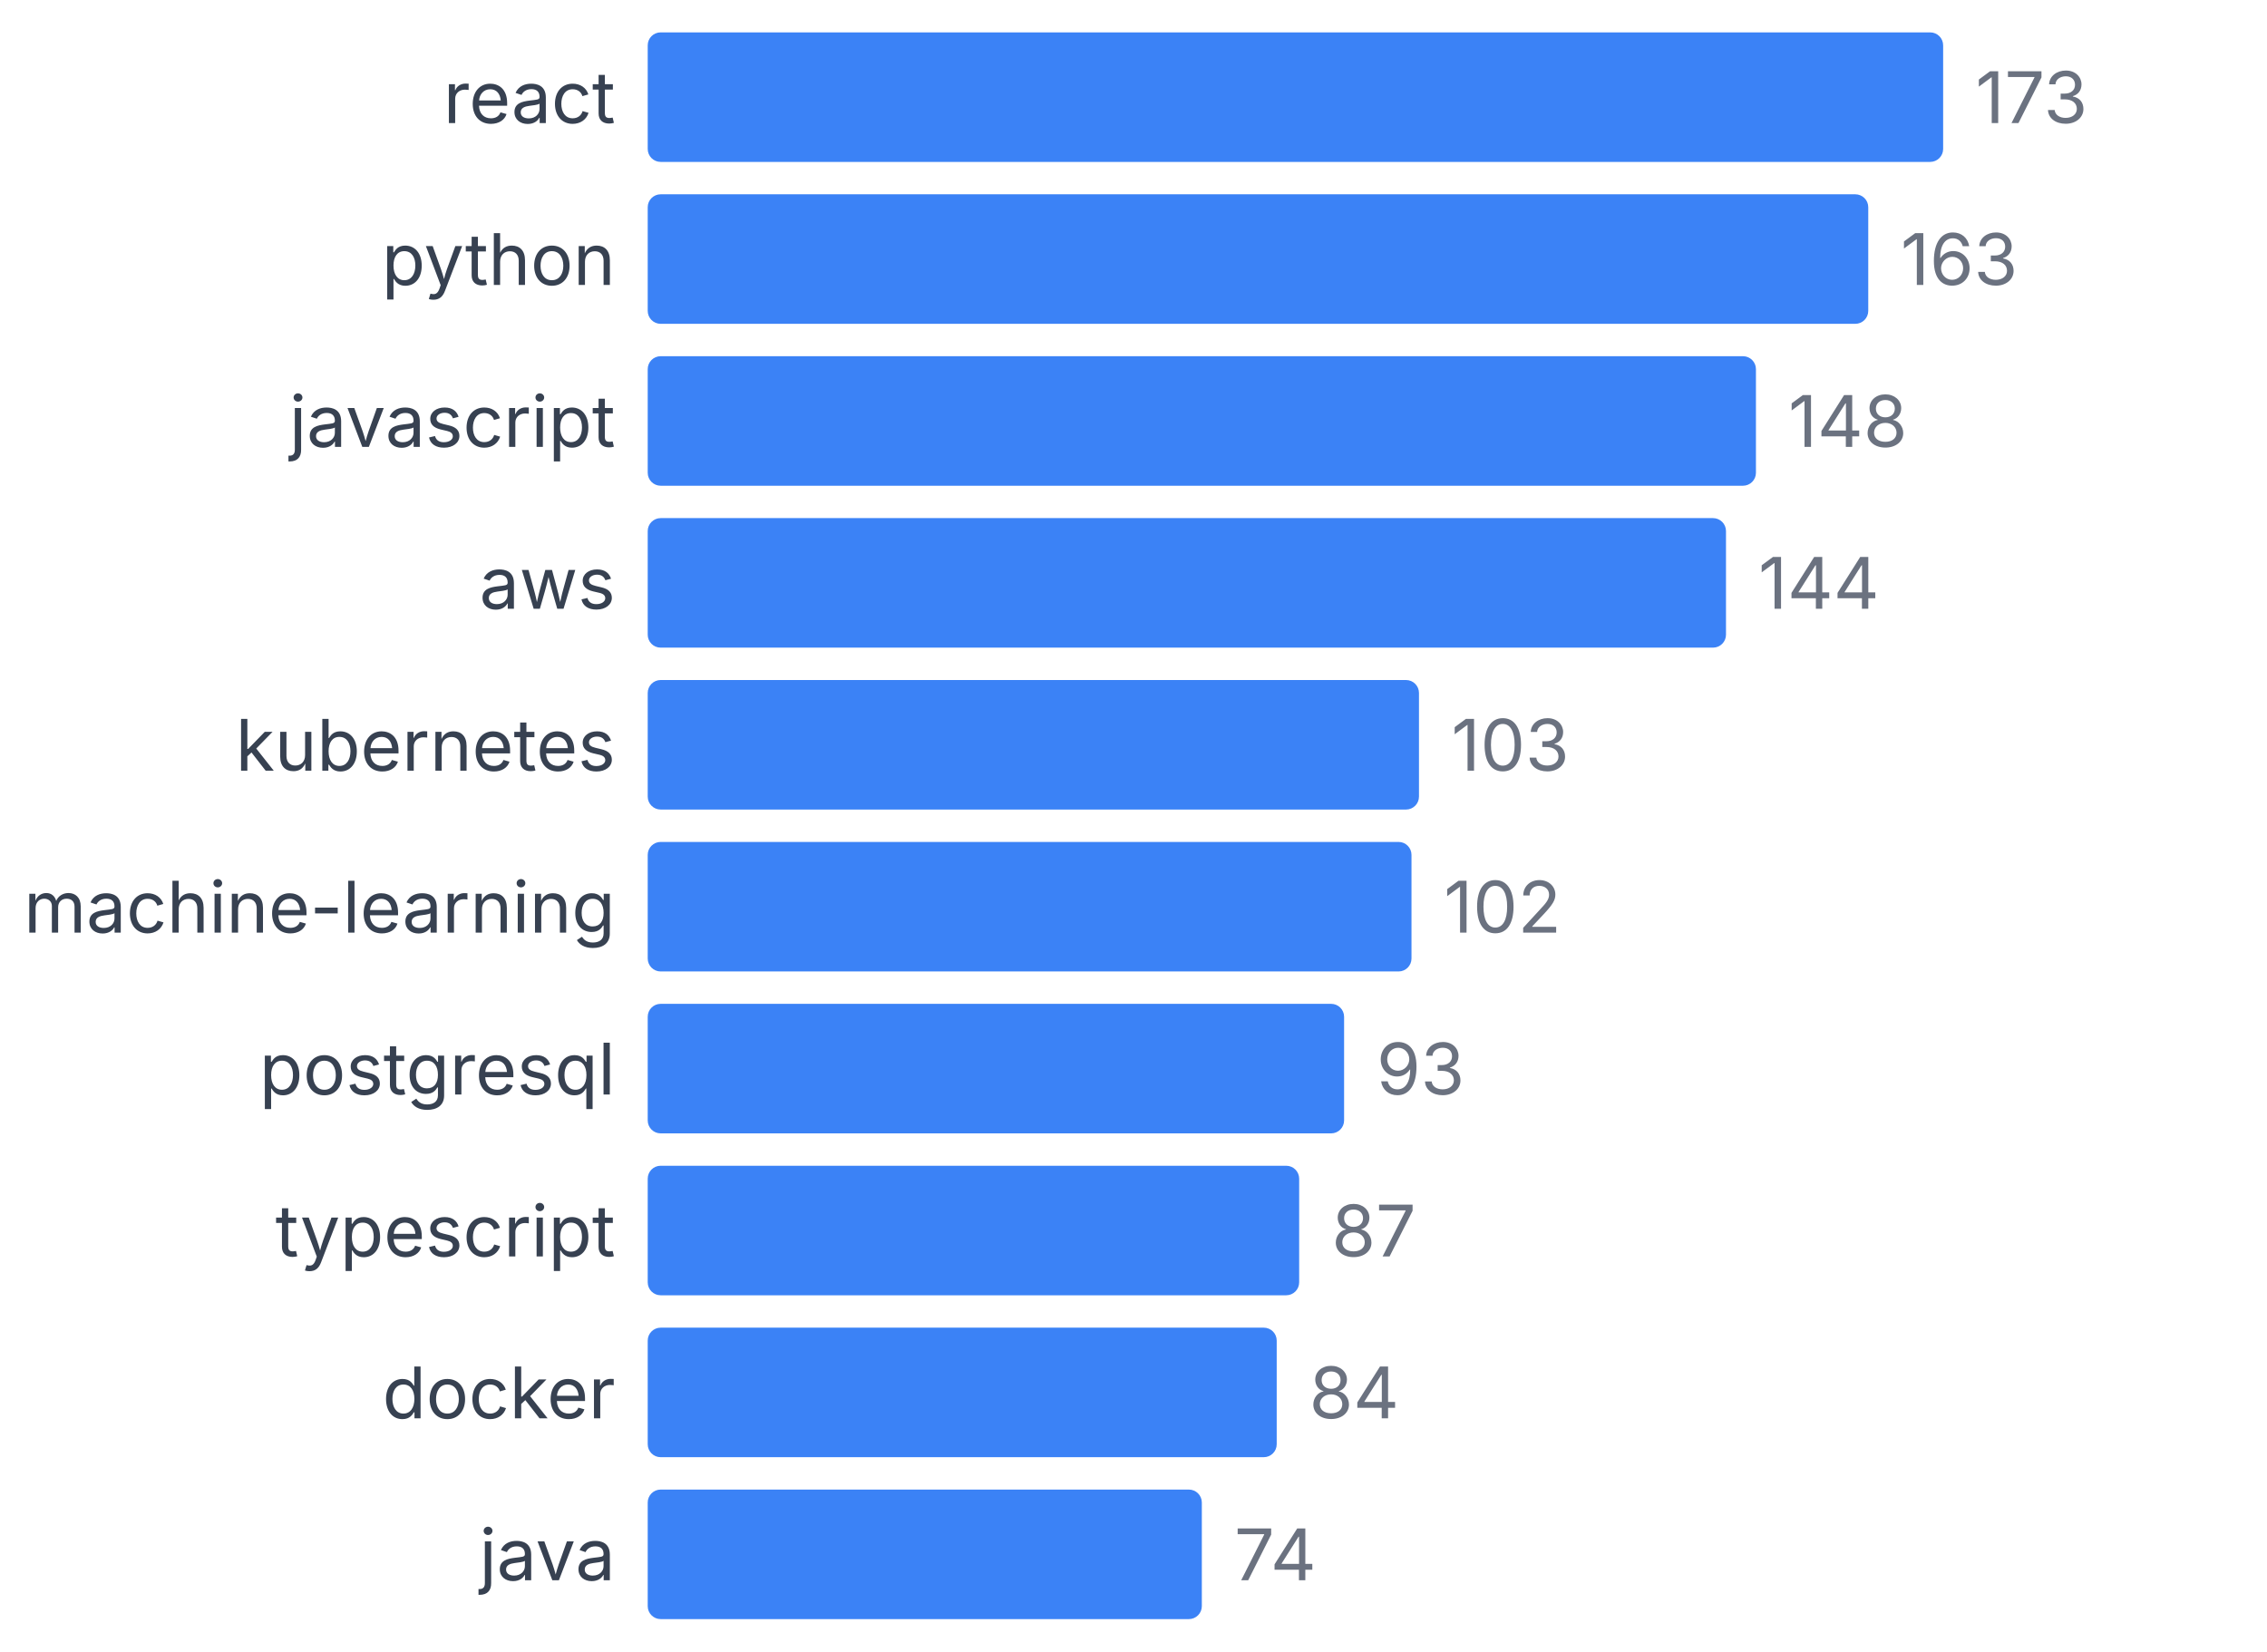
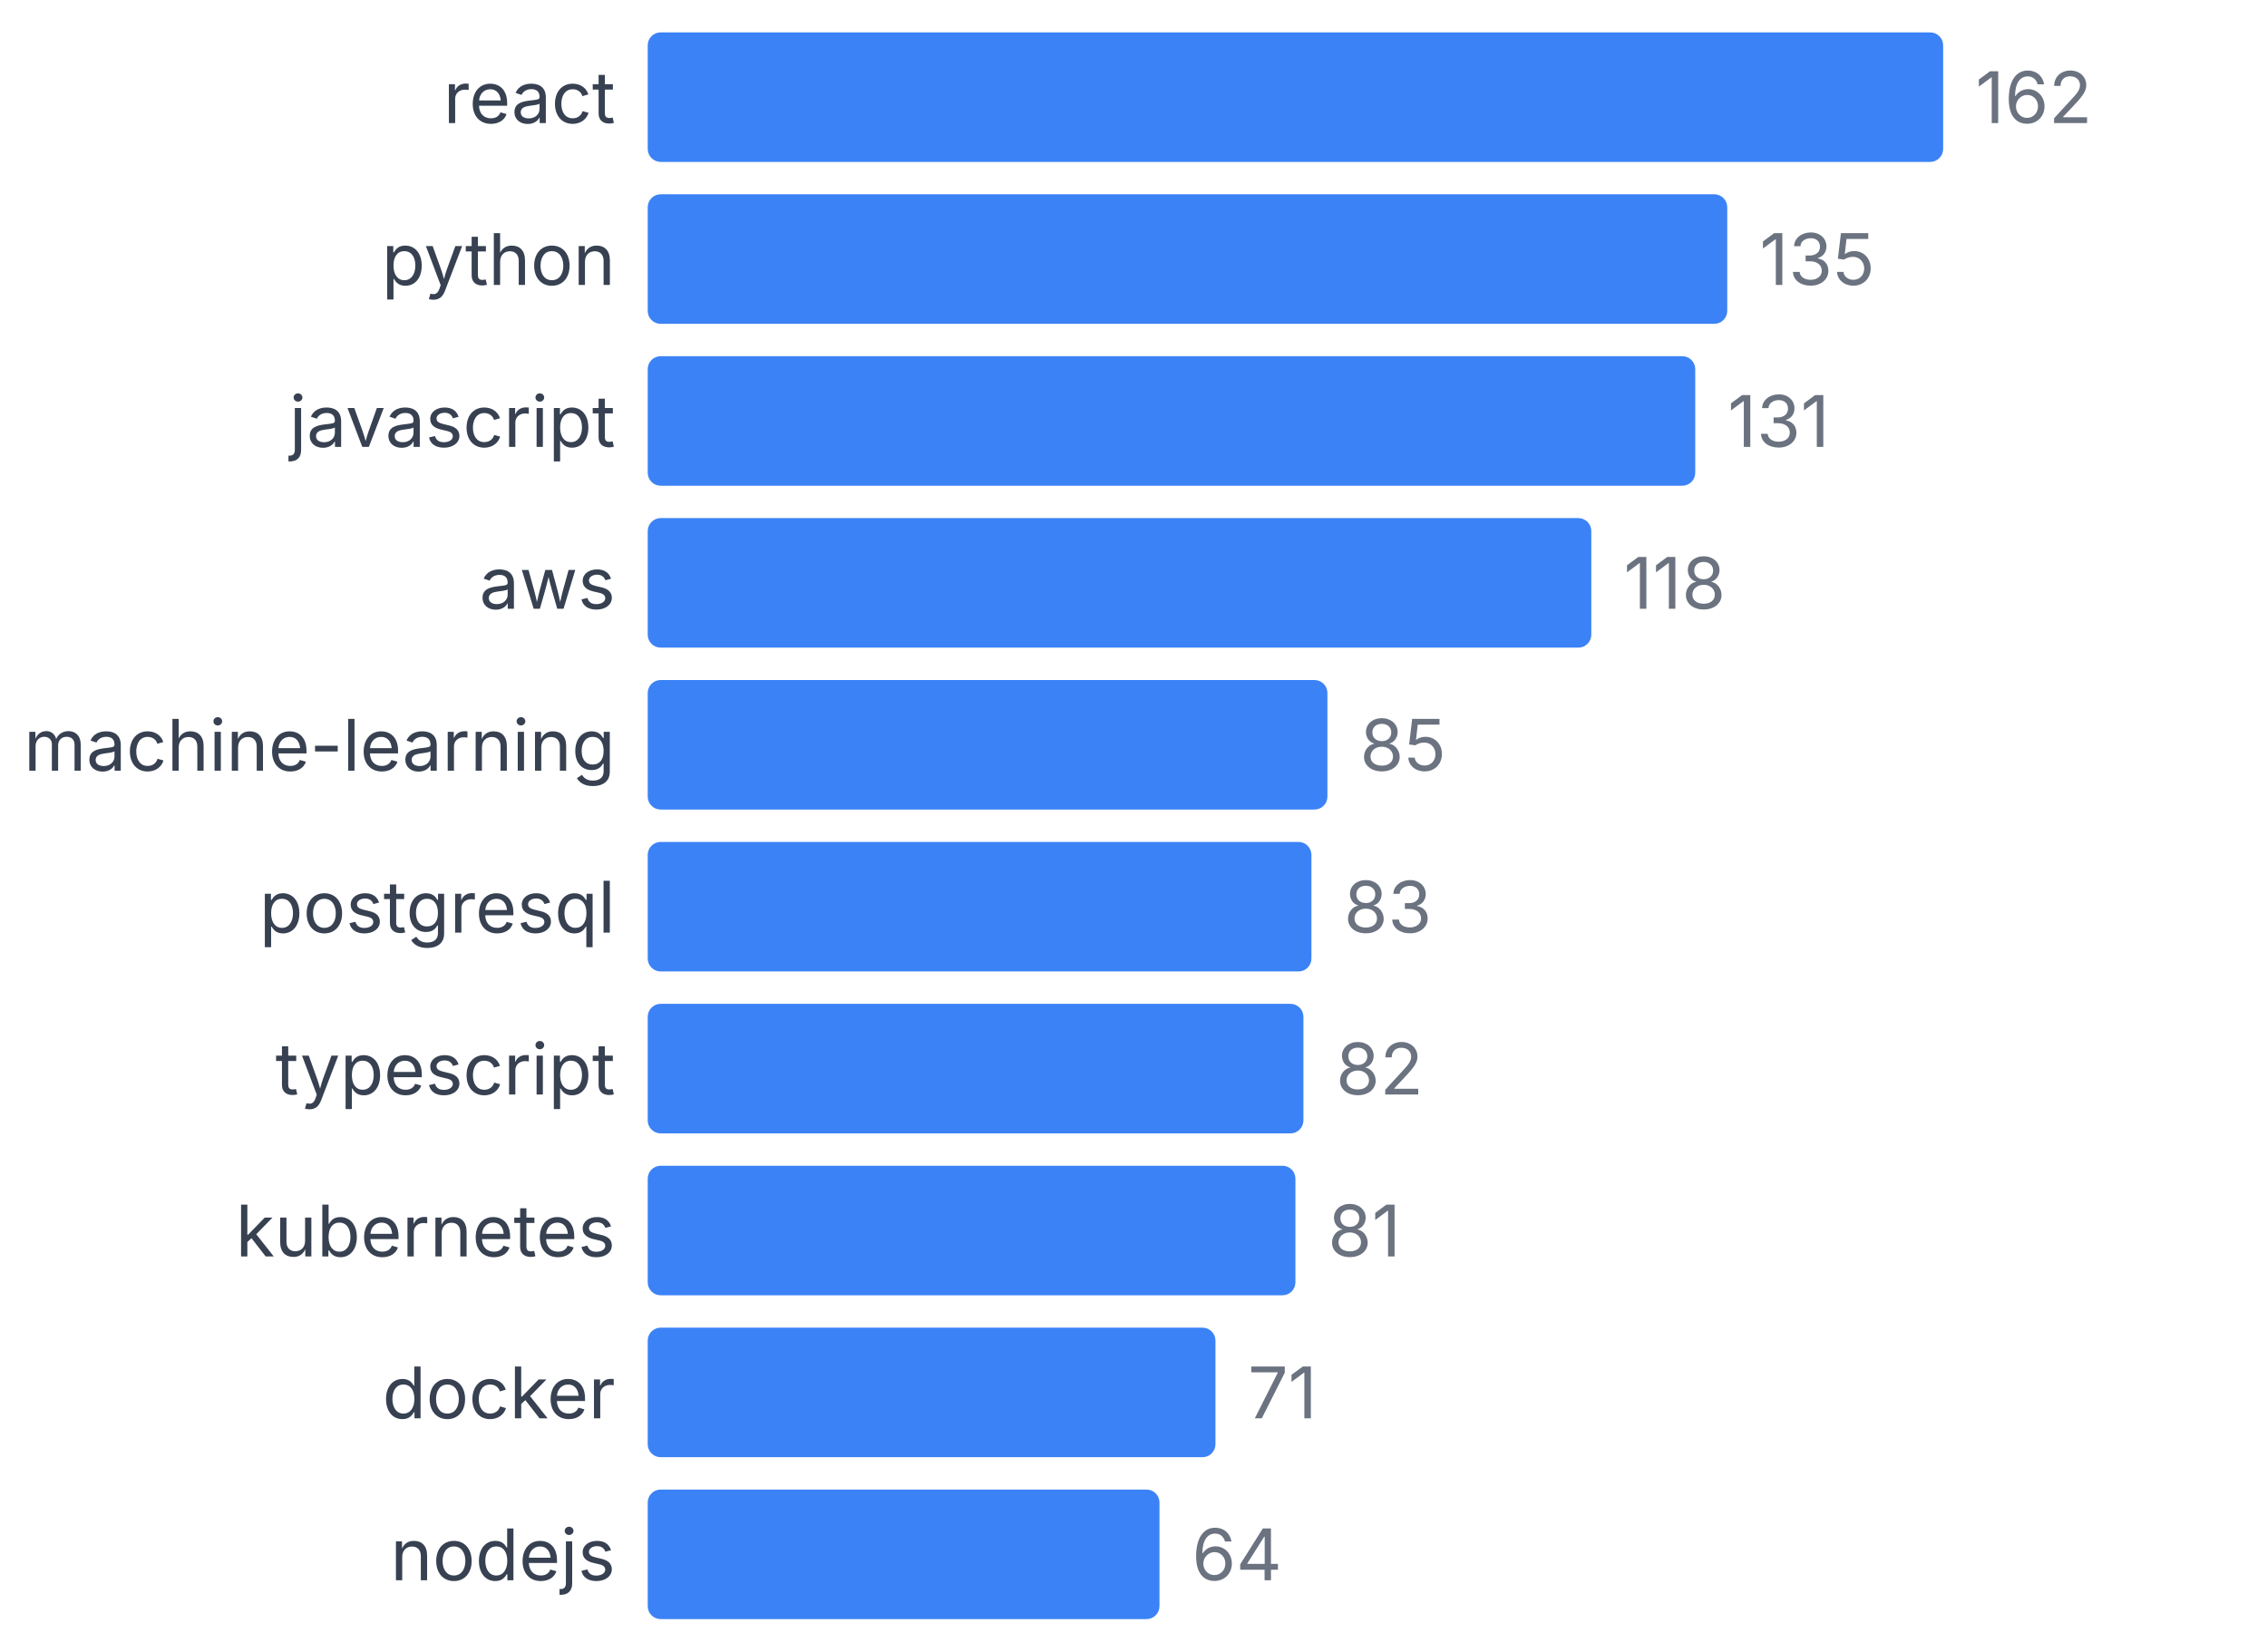
<svg xmlns="http://www.w3.org/2000/svg" width="350" height="255" viewBox="0 0 350 255">
  <style>
    text { font-family: system-ui, -apple-system, sans-serif; }
  </style>
  <text x="95" y="19" text-anchor="end" font-size="11" fill="#374151">react</text>
  <rect x="100" y="5" width="200" height="20" fill="#3b82f6" rx="2" />
-   <text x="305" y="19" font-size="11" fill="#6b7280">173</text>
+   <text x="305" y="19" font-size="11" fill="#6b7280">162</text>
  <text x="95" y="44" text-anchor="end" font-size="11" fill="#374151">python</text>
-   <rect x="100" y="30" width="188.439" height="20" fill="#3b82f6" rx="2" />
-   <text x="293.439" y="44" font-size="11" fill="#6b7280">163</text>
+   <rect x="100" y="30" width="166.667" height="20" fill="#3b82f6" rx="2" />
+   <text x="271.667" y="44" font-size="11" fill="#6b7280">135</text>
  <text x="95" y="69" text-anchor="end" font-size="11" fill="#374151">javascript</text>
-   <rect x="100" y="55" width="171.098" height="20" fill="#3b82f6" rx="2" />
-   <text x="276.098" y="69" font-size="11" fill="#6b7280">148</text>
+   <rect x="100" y="55" width="161.728" height="20" fill="#3b82f6" rx="2" />
+   <text x="266.728" y="69" font-size="11" fill="#6b7280">131</text>
  <text x="95" y="94" text-anchor="end" font-size="11" fill="#374151">aws</text>
-   <rect x="100" y="80" width="166.474" height="20" fill="#3b82f6" rx="2" />
-   <text x="271.474" y="94" font-size="11" fill="#6b7280">144</text>
-   <text x="95" y="119" text-anchor="end" font-size="11" fill="#374151">kubernetes</text>
-   <rect x="100" y="105" width="119.075" height="20" fill="#3b82f6" rx="2" />
-   <text x="224.075" y="119" font-size="11" fill="#6b7280">103</text>
-   <text x="95" y="144" text-anchor="end" font-size="11" fill="#374151">machine-learning</text>
-   <rect x="100" y="130" width="117.919" height="20" fill="#3b82f6" rx="2" />
-   <text x="222.919" y="144" font-size="11" fill="#6b7280">102</text>
-   <text x="95" y="169" text-anchor="end" font-size="11" fill="#374151">postgresql</text>
-   <rect x="100" y="155" width="107.514" height="20" fill="#3b82f6" rx="2" />
-   <text x="212.514" y="169" font-size="11" fill="#6b7280">93</text>
-   <text x="95" y="194" text-anchor="end" font-size="11" fill="#374151">typescript</text>
-   <rect x="100" y="180" width="100.578" height="20" fill="#3b82f6" rx="2" />
-   <text x="205.578" y="194" font-size="11" fill="#6b7280">87</text>
+   <rect x="100" y="80" width="145.679" height="20" fill="#3b82f6" rx="2" />
+   <text x="250.679" y="94" font-size="11" fill="#6b7280">118</text>
+   <text x="95" y="119" text-anchor="end" font-size="11" fill="#374151">machine-learning</text>
+   <rect x="100" y="105" width="104.938" height="20" fill="#3b82f6" rx="2" />
+   <text x="209.938" y="119" font-size="11" fill="#6b7280">85</text>
+   <text x="95" y="144" text-anchor="end" font-size="11" fill="#374151">postgresql</text>
+   <rect x="100" y="130" width="102.469" height="20" fill="#3b82f6" rx="2" />
+   <text x="207.469" y="144" font-size="11" fill="#6b7280">83</text>
+   <text x="95" y="169" text-anchor="end" font-size="11" fill="#374151">typescript</text>
+   <rect x="100" y="155" width="101.235" height="20" fill="#3b82f6" rx="2" />
+   <text x="206.235" y="169" font-size="11" fill="#6b7280">82</text>
+   <text x="95" y="194" text-anchor="end" font-size="11" fill="#374151">kubernetes</text>
+   <rect x="100" y="180" width="100" height="20" fill="#3b82f6" rx="2" />
+   <text x="205" y="194" font-size="11" fill="#6b7280">81</text>
  <text x="95" y="219" text-anchor="end" font-size="11" fill="#374151">docker</text>
-   <rect x="100" y="205" width="97.11" height="20" fill="#3b82f6" rx="2" />
-   <text x="202.11" y="219" font-size="11" fill="#6b7280">84</text>
-   <text x="95" y="244" text-anchor="end" font-size="11" fill="#374151">java</text>
-   <rect x="100" y="230" width="85.549" height="20" fill="#3b82f6" rx="2" />
-   <text x="190.549" y="244" font-size="11" fill="#6b7280">74</text>
+   <rect x="100" y="205" width="87.654" height="20" fill="#3b82f6" rx="2" />
+   <text x="192.654" y="219" font-size="11" fill="#6b7280">71</text>
+   <text x="95" y="244" text-anchor="end" font-size="11" fill="#374151">nodejs</text>
+   <rect x="100" y="230" width="79.012" height="20" fill="#3b82f6" rx="2" />
+   <text x="184.012" y="244" font-size="11" fill="#6b7280">64</text>
</svg>
